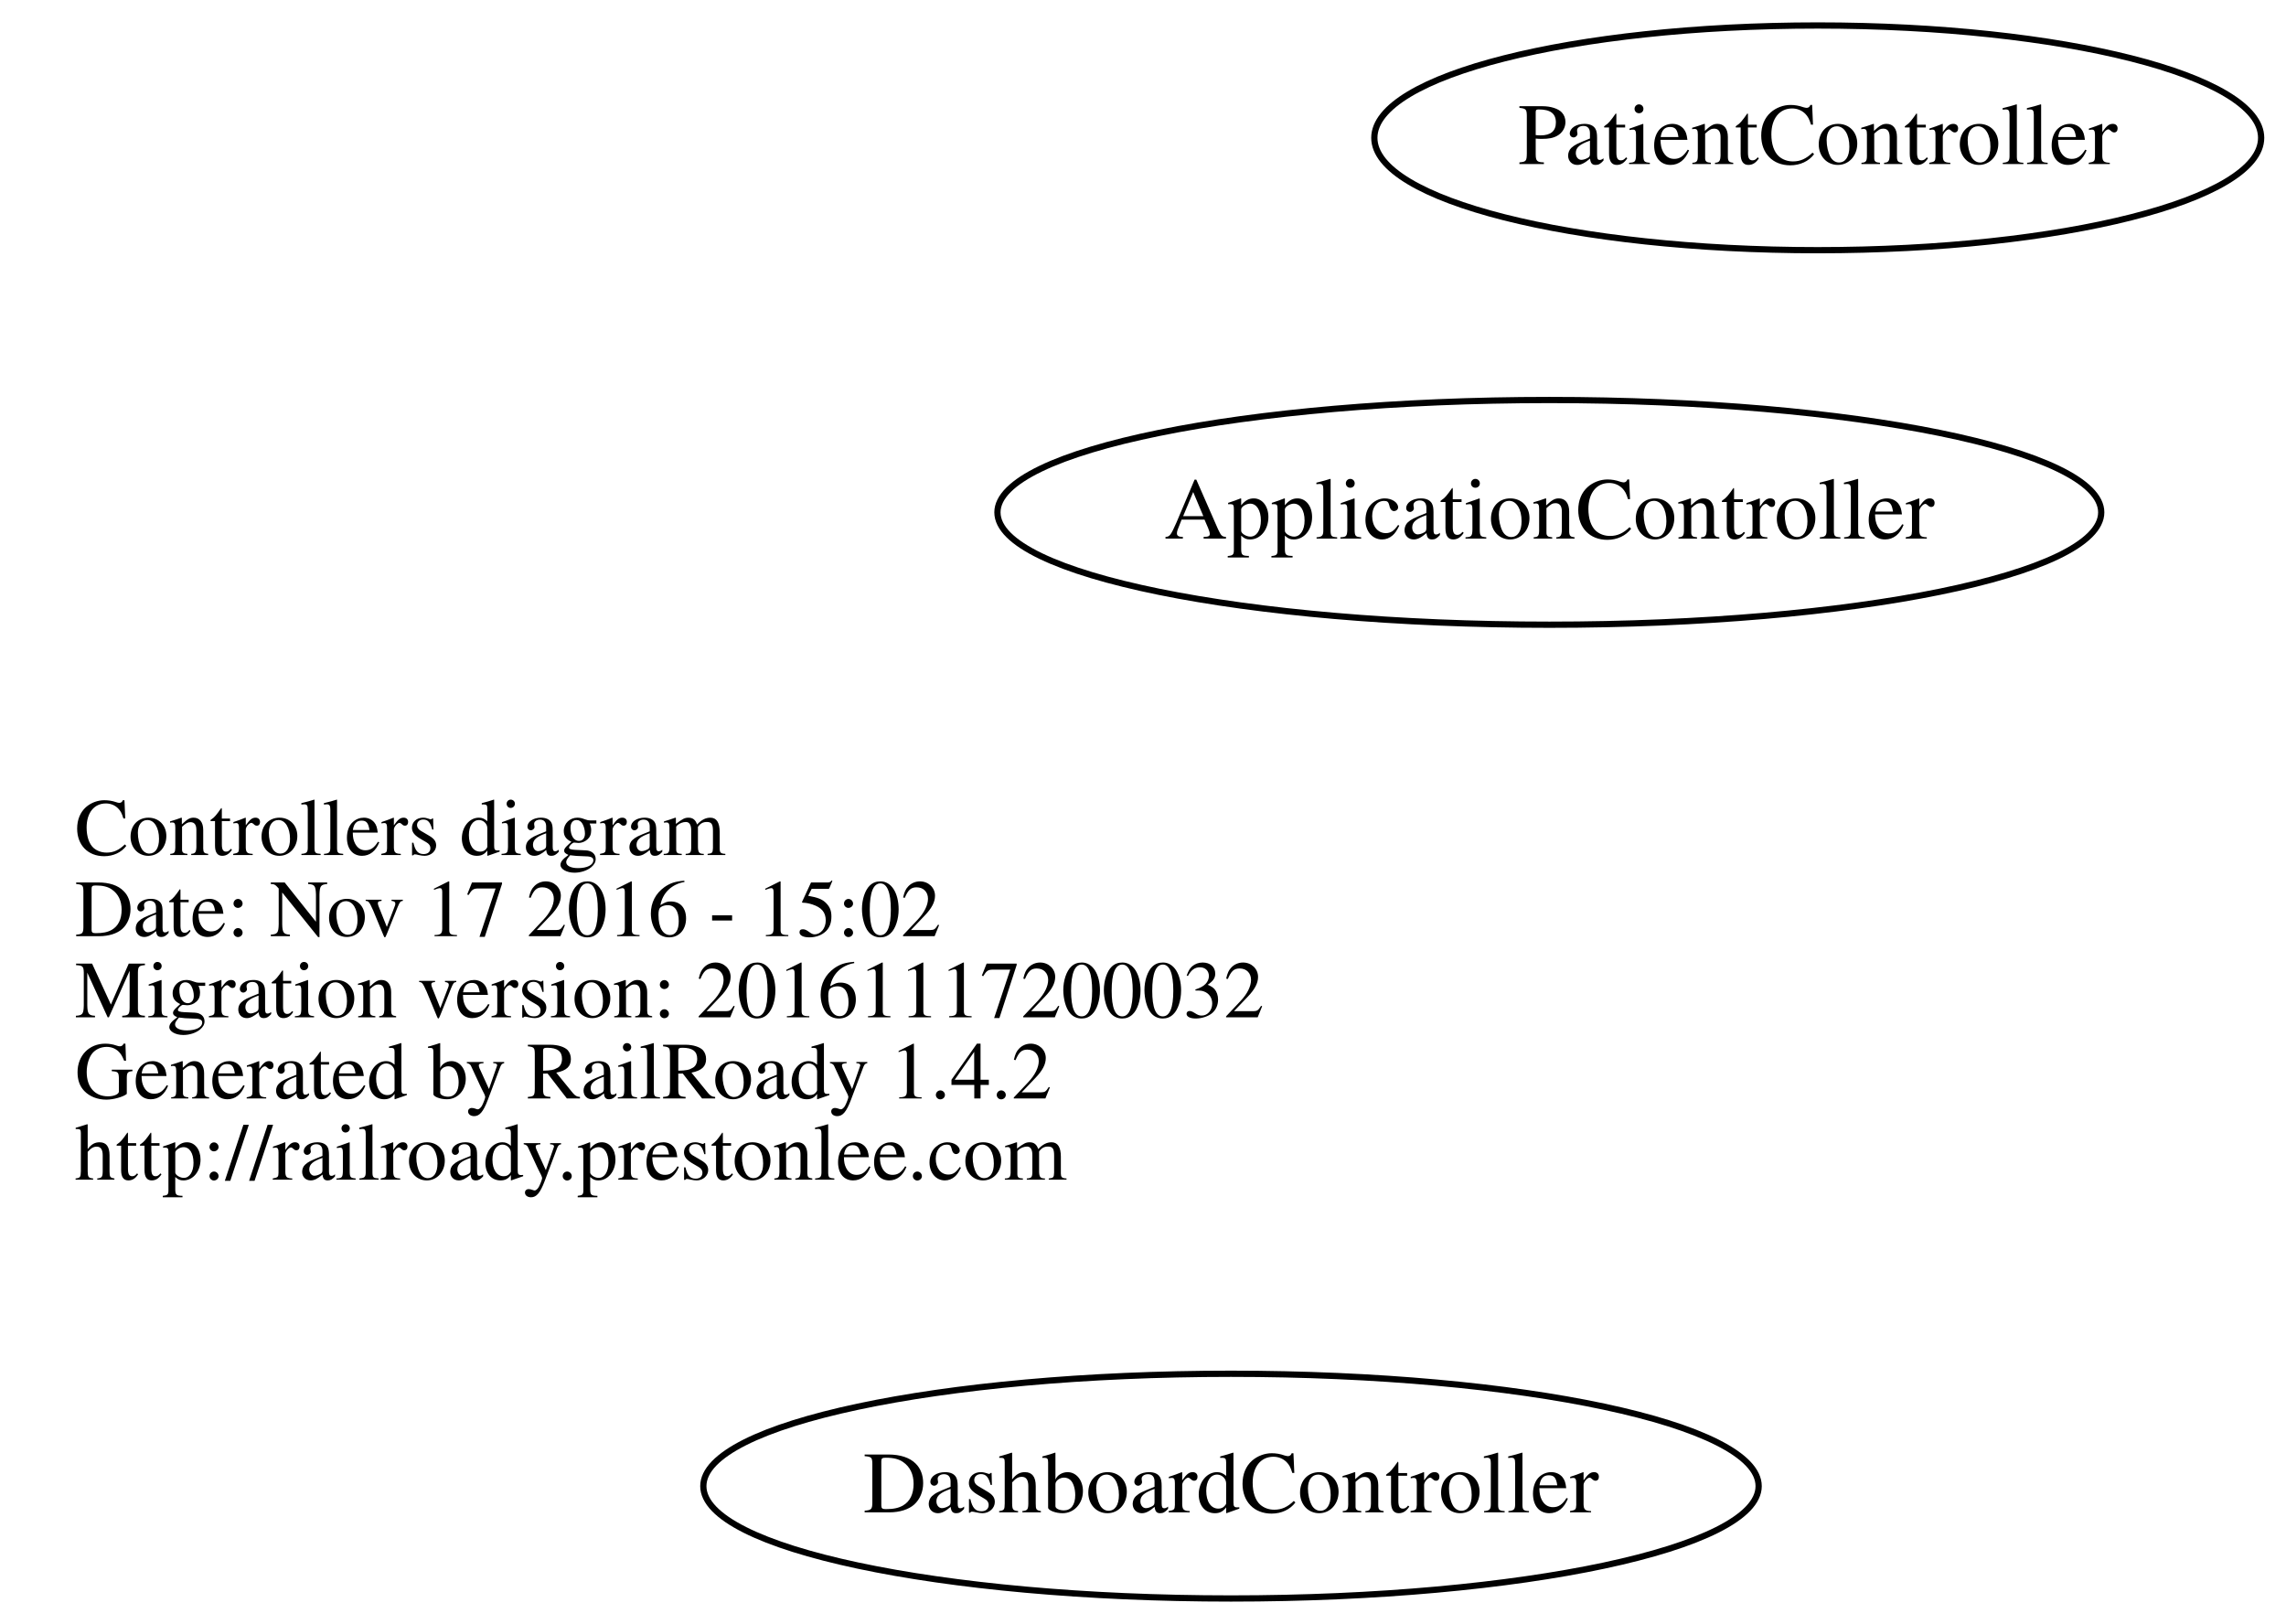
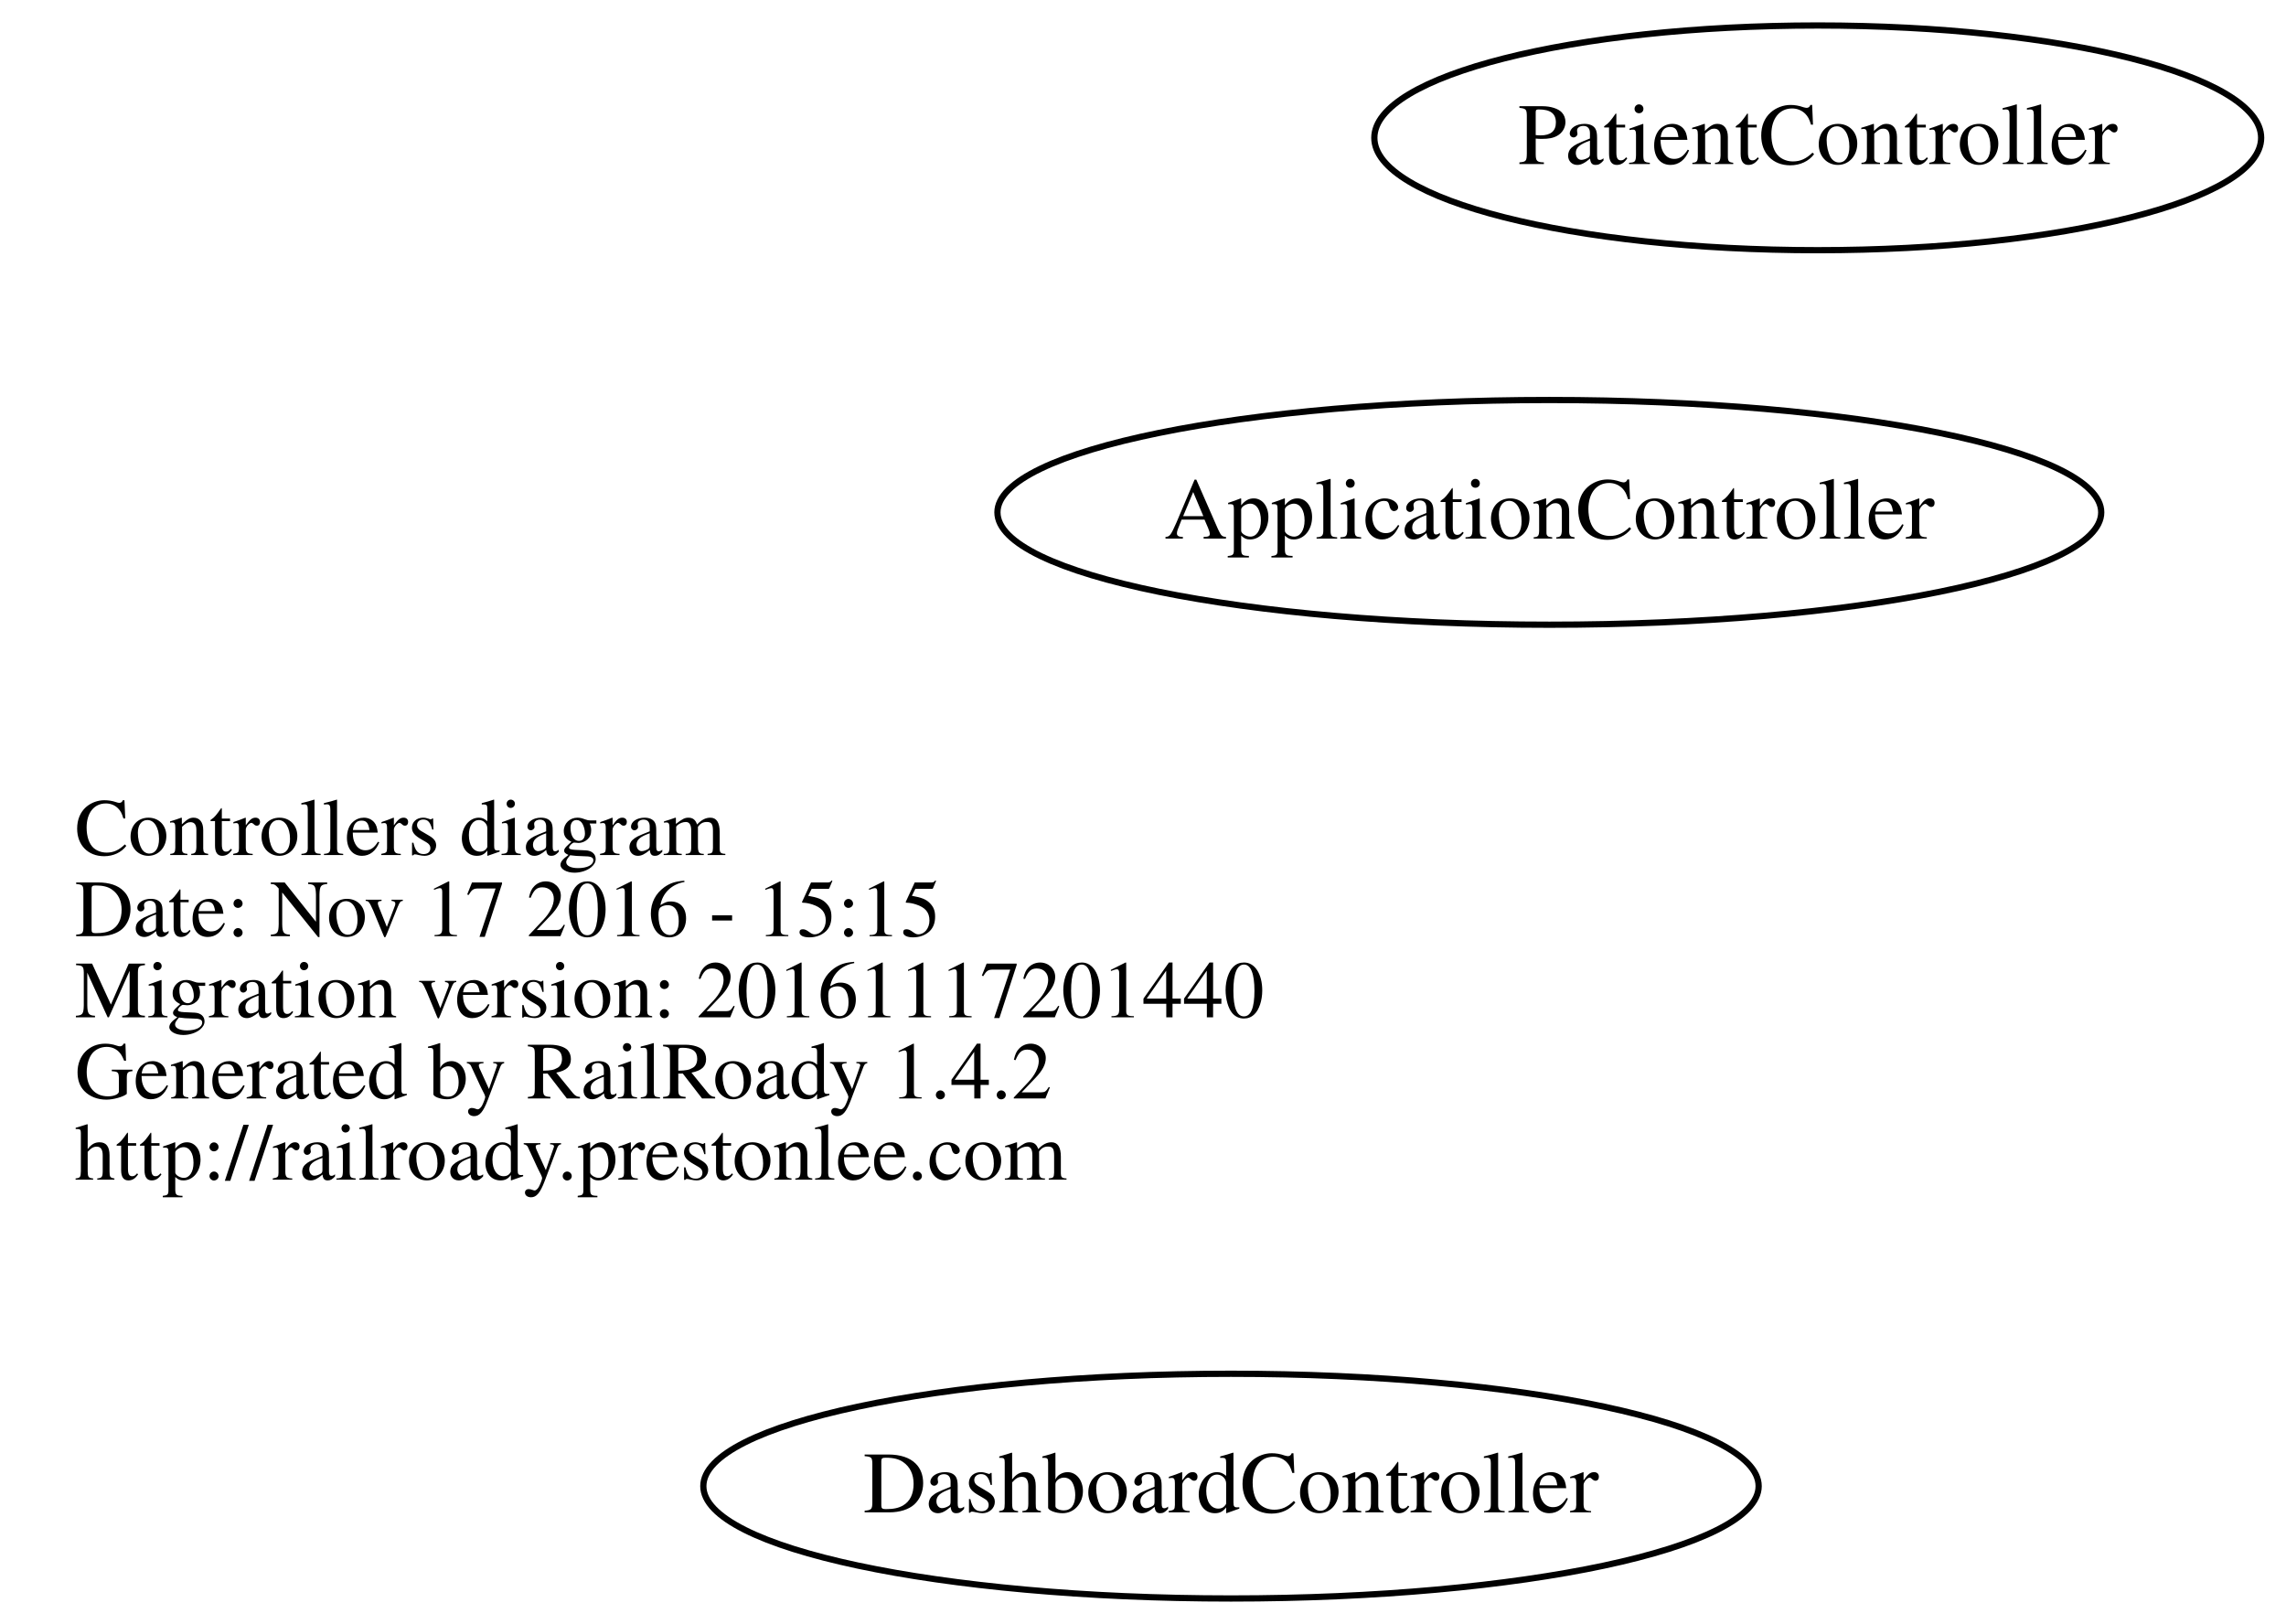
<svg xmlns="http://www.w3.org/2000/svg" width="366pt" height="260pt" viewBox="0.00 0.00 366.23 260.00">
  <g id="graph0" class="graph" transform="scale(1 1) rotate(0) translate(112.212 148)">
    <polygon fill="none" stroke="none" points="-112.212,112 -112.212,-148 254.018,-148 254.018,112 -112.212,112" />
    <g id="node1" class="node">
      <text text-anchor="start" x="-100.212" y="-11.1" font-family="Times,serif" font-size="13.00">Controllers diagram</text>
-       <text text-anchor="start" x="-100.212" y="1.9" font-family="Times,serif" font-size="13.00">Date: Nov 17 2016 - 15:02</text>
-       <text text-anchor="start" x="-100.212" y="14.9" font-family="Times,serif" font-size="13.00">Migration version: 20161117200032</text>
+       <text text-anchor="start" x="-100.212" y="1.9" font-family="Times,serif" font-size="13.00">Date: Nov 17 2016 - 15:15</text>
+       <text text-anchor="start" x="-100.212" y="14.9" font-family="Times,serif" font-size="13.00">Migration version: 20161117201440</text>
      <text text-anchor="start" x="-100.212" y="27.9" font-family="Times,serif" font-size="13.00">Generated by RailRoady 1.4.2</text>
      <text text-anchor="start" x="-100.212" y="40.9" font-family="Times,serif" font-size="13.00">http://railroady.prestonlee.com</text>
    </g>
    <g id="node2" class="node">
      <ellipse fill="none" stroke="black" cx="136" cy="-66" rx="88.417" ry="18" />
      <text text-anchor="middle" x="136" y="-61.8" font-family="Times,serif" font-size="14.00">ApplicationController</text>
    </g>
    <g id="node3" class="node">
      <ellipse fill="none" stroke="black" cx="85" cy="90" rx="84.534" ry="18" />
      <text text-anchor="middle" x="85" y="94.2" font-family="Times,serif" font-size="14.00">DashboardController</text>
    </g>
    <g id="node4" class="node">
      <ellipse fill="none" stroke="black" cx="179" cy="-126" rx="71.036" ry="18" />
      <text text-anchor="middle" x="179" y="-121.8" font-family="Times,serif" font-size="14.00">PatientController</text>
    </g>
  </g>
</svg>
